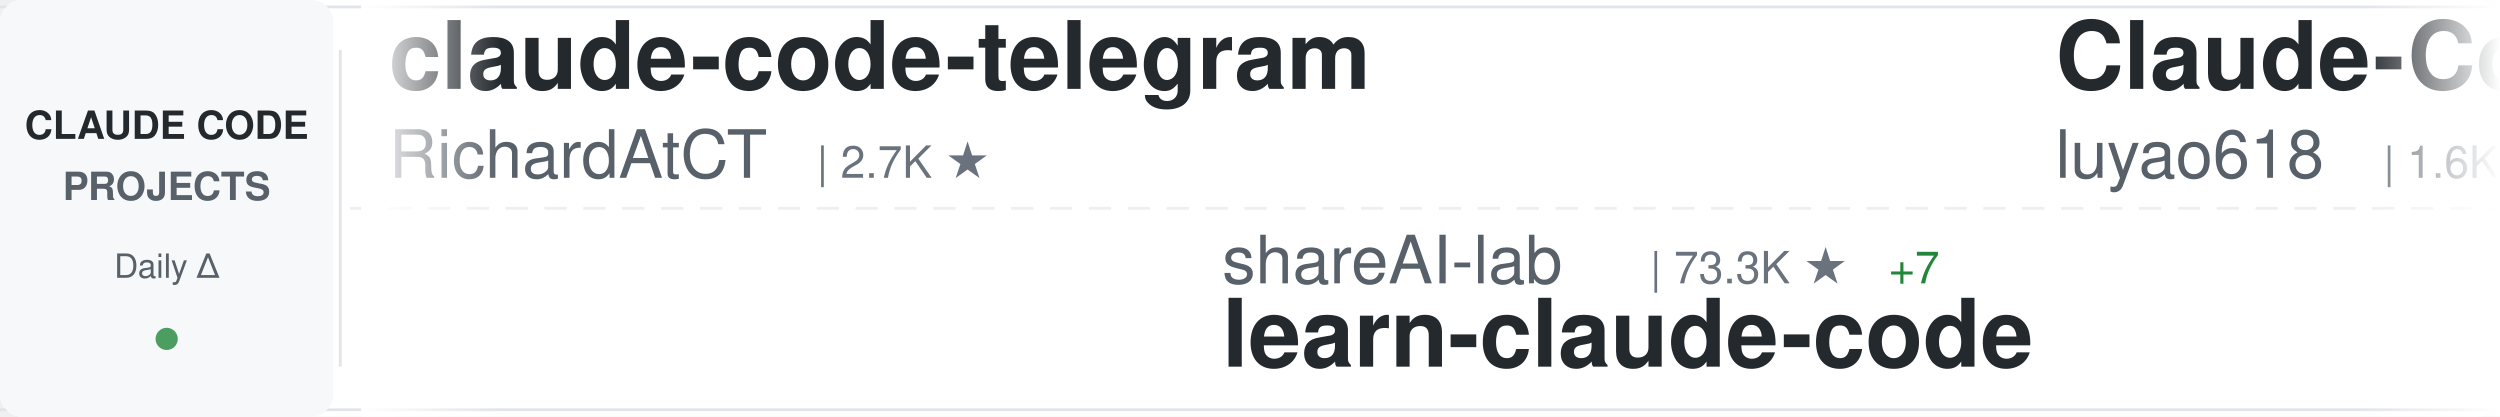
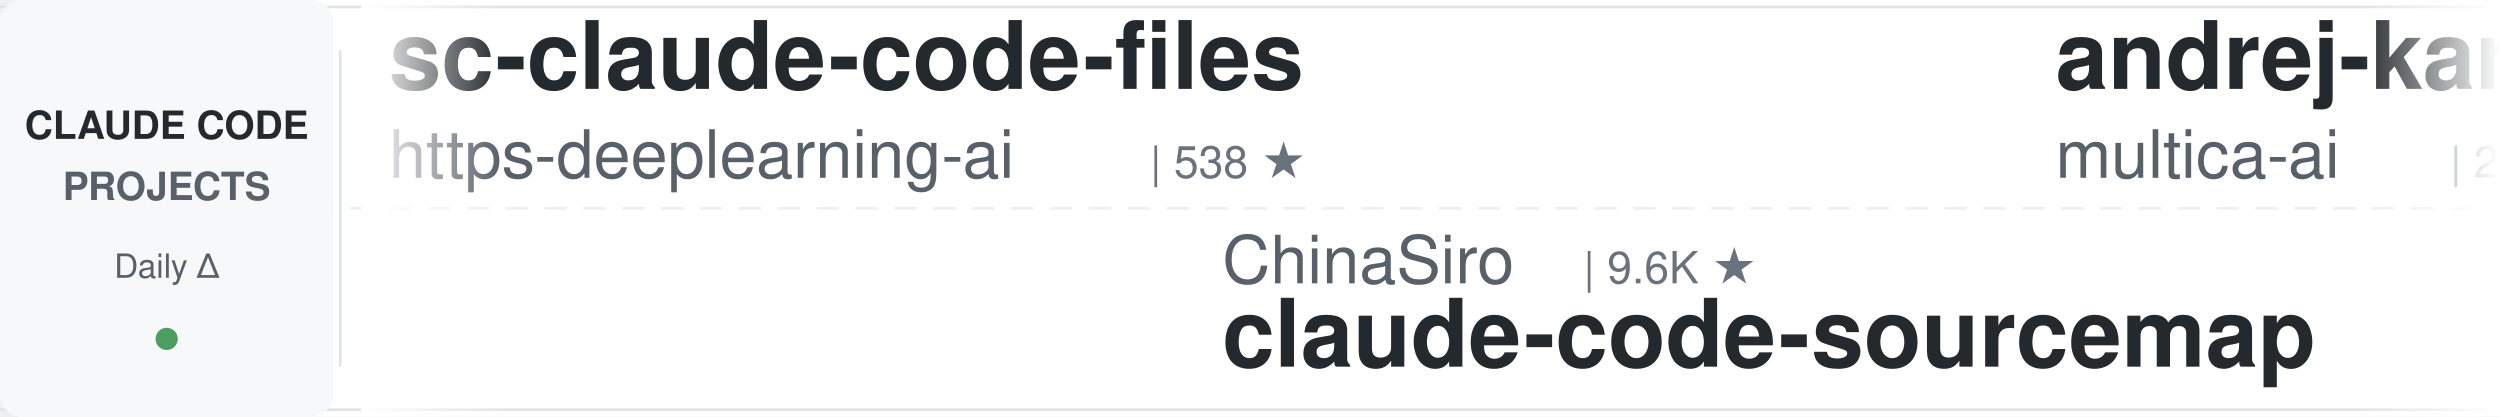
<svg xmlns="http://www.w3.org/2000/svg" width="900" height="150">
  <defs>
    <linearGradient id="awesomeLeftFade" x1="0%" y1="0%" x2="100%" y2="0%">
      <stop offset="0%" style="stop-color:#ffffff;stop-opacity:1" />
      <stop offset="100%" style="stop-color:#ffffff;stop-opacity:0" />
    </linearGradient>
    <linearGradient id="awesomeRightFade" x1="0%" y1="0%" x2="100%" y2="0%">
      <stop offset="0%" style="stop-color:#ffffff;stop-opacity:0" />
      <stop offset="100%" style="stop-color:#ffffff;stop-opacity:1" />
    </linearGradient>
  </defs>
  <rect width="900" height="150" fill="#ffffff" rx="8" />
  <rect x="0" y="2" width="900" height="1" fill="#e1e4e8" />
  <rect x="0" y="147" width="900" height="1" fill="#e1e4e8" />
  <line x1="0" y1="75" x2="900" y2="75" stroke="#e1e4e8" stroke-width="1" stroke-dasharray="8 6" opacity="0.6" />
  <rect x="0" y="0" width="120" height="150" fill="#f6f8fa" rx="8" />
  <text x="60" y="50" font-family="-apple-system, BlinkMacSystemFont, 'Segoe UI', Helvetica, Arial, sans-serif" font-size="14" font-weight="600" fill="#24292e" text-anchor="middle">CLAUDE CODE</text>
  <text x="60" y="72" font-family="-apple-system, BlinkMacSystemFont, 'Segoe UI', Helvetica, Arial, sans-serif" font-size="14" font-weight="600" fill="#586069" text-anchor="middle">PROJECTS</text>
  <text x="60" y="100" font-family="-apple-system, BlinkMacSystemFont, 'Segoe UI', Helvetica, Arial, sans-serif" font-size="12" font-weight="500" fill="#586069" text-anchor="middle">Daily Δ</text>
  <circle cx="60" cy="122" r="4" fill="#22863a" opacity="0.8" />
  <rect x="122" y="18" width="1" height="114" fill="#e1e4e8" />
  <clipPath id="awesomeTickerClip">
    <rect x="130" y="0" width="770" height="150" />
  </clipPath>
  <g clip-path="url(#awesomeTickerClip)">
    <g id="awesomeTickerItems">
      <animateTransform attributeName="transform" attributeType="XML" type="translate" from="0 0" to="-3000 0" dur="54s" repeatCount="indefinite" />
      <g transform="translate(0, 0)">
-         <text x="140" y="32" font-family="-apple-system, BlinkMacSystemFont, 'Segoe UI', Helvetica, Arial, sans-serif" font-size="34" font-weight="600" fill="#24292e">claude-code-telegram</text>
-         <text x="140" y="64" font-family="-apple-system, BlinkMacSystemFont, 'Segoe UI', Helvetica, Arial, sans-serif" font-size="24" font-weight="400" fill="#586069">RichardAtCT</text>
-         <text x="294" y="64" font-family="-apple-system, BlinkMacSystemFont, 'Segoe UI', Helvetica, Arial, sans-serif" font-size="16" font-weight="500" fill="#6a737d">| 2.7K ★</text>
+         <text x="140" y="32" font-family="-apple-system, BlinkMacSystemFont, 'Segoe UI', Helvetica, Arial, sans-serif" font-size="34" font-weight="600" fill="#24292e">sc-claude-code-files</text>
+         <text x="140" y="64" font-family="-apple-system, BlinkMacSystemFont, 'Segoe UI', Helvetica, Arial, sans-serif" font-size="24" font-weight="400" fill="#586069">https-deeplearning-ai</text>
+         <text x="414" y="64" font-family="-apple-system, BlinkMacSystemFont, 'Segoe UI', Helvetica, Arial, sans-serif" font-size="16" font-weight="500" fill="#6a737d">| 538 ★</text>
      </g>
      <g transform="translate(300, 0)">
-         <text x="140" y="102" font-family="-apple-system, BlinkMacSystemFont, 'Segoe UI', Helvetica, Arial, sans-serif" font-size="24" font-weight="400" fill="#586069">shareAI-lab</text>
-         <text x="294" y="102" font-family="-apple-system, BlinkMacSystemFont, 'Segoe UI', Helvetica, Arial, sans-serif" font-size="16" font-weight="500" fill="#6a737d">| 73.3K ★</text>
-         <text x="380" y="102" font-family="-apple-system, BlinkMacSystemFont, 'Segoe UI', Helvetica, Arial, sans-serif" font-size="16" font-weight="500" fill="#22863a"> +7</text>
-         <text x="140" y="132" font-family="-apple-system, BlinkMacSystemFont, 'Segoe UI', Helvetica, Arial, sans-serif" font-size="34" font-weight="600" fill="#24292e">learn-claude-code</text>
+         <text x="140" y="102" font-family="-apple-system, BlinkMacSystemFont, 'Segoe UI', Helvetica, Arial, sans-serif" font-size="24" font-weight="400" fill="#586069">ChinaSiro</text>
+         <text x="270" y="102" font-family="-apple-system, BlinkMacSystemFont, 'Segoe UI', Helvetica, Arial, sans-serif" font-size="16" font-weight="500" fill="#6a737d">| 9.6K ★</text>
+         <text x="140" y="132" font-family="-apple-system, BlinkMacSystemFont, 'Segoe UI', Helvetica, Arial, sans-serif" font-size="34" font-weight="600" fill="#24292e">claude-code-sourcemap</text>
      </g>
      <g transform="translate(600, 0)">
-         <text x="140" y="32" font-family="-apple-system, BlinkMacSystemFont, 'Segoe UI', Helvetica, Arial, sans-serif" font-size="34" font-weight="600" fill="#24292e">Claude-Code-Source-Study</text>
-         <text x="140" y="64" font-family="-apple-system, BlinkMacSystemFont, 'Segoe UI', Helvetica, Arial, sans-serif" font-size="24" font-weight="400" fill="#586069">luyao618</text>
-         <text x="258" y="64" font-family="-apple-system, BlinkMacSystemFont, 'Segoe UI', Helvetica, Arial, sans-serif" font-size="16" font-weight="500" fill="#6a737d">| 1.6K ★</text>
+         <text x="140" y="32" font-family="-apple-system, BlinkMacSystemFont, 'Segoe UI', Helvetica, Arial, sans-serif" font-size="34" font-weight="600" fill="#24292e">andrej-karpathy-skills</text>
+         <text x="140" y="64" font-family="-apple-system, BlinkMacSystemFont, 'Segoe UI', Helvetica, Arial, sans-serif" font-size="24" font-weight="400" fill="#586069">multica-ai</text>
+         <text x="282" y="64" font-family="-apple-system, BlinkMacSystemFont, 'Segoe UI', Helvetica, Arial, sans-serif" font-size="16" font-weight="500" fill="#6a737d">| 200.0K ★</text>
+         <text x="377" y="64" font-family="-apple-system, BlinkMacSystemFont, 'Segoe UI', Helvetica, Arial, sans-serif" font-size="16" font-weight="500" fill="#22863a"> +54</text>
      </g>
      <g transform="translate(900, 0)">
-         <text x="140" y="102" font-family="-apple-system, BlinkMacSystemFont, 'Segoe UI', Helvetica, Arial, sans-serif" font-size="24" font-weight="400" fill="#586069">OneRedOak</text>
-         <text x="270" y="102" font-family="-apple-system, BlinkMacSystemFont, 'Segoe UI', Helvetica, Arial, sans-serif" font-size="16" font-weight="500" fill="#6a737d">| 3.9K ★</text>
-         <text x="140" y="132" font-family="-apple-system, BlinkMacSystemFont, 'Segoe UI', Helvetica, Arial, sans-serif" font-size="34" font-weight="600" fill="#24292e">claude-code-workflows</text>
+         <text x="140" y="102" font-family="-apple-system, BlinkMacSystemFont, 'Segoe UI', Helvetica, Arial, sans-serif" font-size="24" font-weight="400" fill="#586069">hangsman</text>
+         <text x="258" y="102" font-family="-apple-system, BlinkMacSystemFont, 'Segoe UI', Helvetica, Arial, sans-serif" font-size="16" font-weight="500" fill="#6a737d">| 790 ★</text>
+         <text x="140" y="132" font-family="-apple-system, BlinkMacSystemFont, 'Segoe UI', Helvetica, Arial, sans-serif" font-size="34" font-weight="600" fill="#24292e">claude-code-source</text>
      </g>
      <g transform="translate(1200, 0)">
-         <text x="140" y="32" font-family="-apple-system, BlinkMacSystemFont, 'Segoe UI', Helvetica, Arial, sans-serif" font-size="34" font-weight="600" fill="#24292e">how-claude-code-works</text>
-         <text x="140" y="64" font-family="-apple-system, BlinkMacSystemFont, 'Segoe UI', Helvetica, Arial, sans-serif" font-size="24" font-weight="400" fill="#586069">Windy3f3f3f3f</text>
-         <text x="318" y="64" font-family="-apple-system, BlinkMacSystemFont, 'Segoe UI', Helvetica, Arial, sans-serif" font-size="16" font-weight="500" fill="#6a737d">| 3.4K ★</text>
-         <text x="395" y="64" font-family="-apple-system, BlinkMacSystemFont, 'Segoe UI', Helvetica, Arial, sans-serif" font-size="16" font-weight="500" fill="#cb2431"> -1</text>
+         <text x="140" y="32" font-family="-apple-system, BlinkMacSystemFont, 'Segoe UI', Helvetica, Arial, sans-serif" font-size="34" font-weight="600" fill="#24292e">claude-code-rev</text>
+         <text x="140" y="64" font-family="-apple-system, BlinkMacSystemFont, 'Segoe UI', Helvetica, Arial, sans-serif" font-size="24" font-weight="400" fill="#586069">oboard</text>
+         <text x="234" y="64" font-family="-apple-system, BlinkMacSystemFont, 'Segoe UI', Helvetica, Arial, sans-serif" font-size="16" font-weight="500" fill="#6a737d">| 3.3K ★</text>
      </g>
      <g transform="translate(1500, 0)">
-         <text x="140" y="102" font-family="-apple-system, BlinkMacSystemFont, 'Segoe UI', Helvetica, Arial, sans-serif" font-size="24" font-weight="400" fill="#586069">AprilNEA</text>
-         <text x="258" y="102" font-family="-apple-system, BlinkMacSystemFont, 'Segoe UI', Helvetica, Arial, sans-serif" font-size="16" font-weight="500" fill="#6a737d">| 394 ★</text>
-         <text x="140" y="132" font-family="-apple-system, BlinkMacSystemFont, 'Segoe UI', Helvetica, Arial, sans-serif" font-size="34" font-weight="600" fill="#24292e">claude-code-source</text>
+         <text x="140" y="102" font-family="-apple-system, BlinkMacSystemFont, 'Segoe UI', Helvetica, Arial, sans-serif" font-size="24" font-weight="400" fill="#586069">VILA-Lab</text>
+         <text x="258" y="102" font-family="-apple-system, BlinkMacSystemFont, 'Segoe UI', Helvetica, Arial, sans-serif" font-size="16" font-weight="500" fill="#6a737d">| 2.0K ★</text>
+         <text x="140" y="132" font-family="-apple-system, BlinkMacSystemFont, 'Segoe UI', Helvetica, Arial, sans-serif" font-size="34" font-weight="600" fill="#24292e">Dive-into-Claude-Code</text>
      </g>
      <g transform="translate(1800, 0)">
-         <text x="140" y="32" font-family="-apple-system, BlinkMacSystemFont, 'Segoe UI', Helvetica, Arial, sans-serif" font-size="34" font-weight="600" fill="#24292e">Claude-code</text>
-         <text x="140" y="64" font-family="-apple-system, BlinkMacSystemFont, 'Segoe UI', Helvetica, Arial, sans-serif" font-size="24" font-weight="400" fill="#586069">zstmfhy</text>
-         <text x="246" y="64" font-family="-apple-system, BlinkMacSystemFont, 'Segoe UI', Helvetica, Arial, sans-serif" font-size="16" font-weight="500" fill="#6a737d">| 190 ★</text>
+         <text x="140" y="32" font-family="-apple-system, BlinkMacSystemFont, 'Segoe UI', Helvetica, Arial, sans-serif" font-size="34" font-weight="600" fill="#24292e">claude-code-source</text>
+         <text x="140" y="64" font-family="-apple-system, BlinkMacSystemFont, 'Segoe UI', Helvetica, Arial, sans-serif" font-size="24" font-weight="400" fill="#586069">JrCx7scC</text>
+         <text x="258" y="64" font-family="-apple-system, BlinkMacSystemFont, 'Segoe UI', Helvetica, Arial, sans-serif" font-size="16" font-weight="500" fill="#6a737d">| 373 ★</text>
      </g>
      <g transform="translate(2100, 0)">
-         <text x="140" y="102" font-family="-apple-system, BlinkMacSystemFont, 'Segoe UI', Helvetica, Arial, sans-serif" font-size="24" font-weight="400" fill="#586069">sugyan</text>
-         <text x="234" y="102" font-family="-apple-system, BlinkMacSystemFont, 'Segoe UI', Helvetica, Arial, sans-serif" font-size="16" font-weight="500" fill="#6a737d">| 1.1K ★</text>
-         <text x="140" y="132" font-family="-apple-system, BlinkMacSystemFont, 'Segoe UI', Helvetica, Arial, sans-serif" font-size="34" font-weight="600" fill="#24292e">claude-code-webui</text>
+         <text x="140" y="102" font-family="-apple-system, BlinkMacSystemFont, 'Segoe UI', Helvetica, Arial, sans-serif" font-size="24" font-weight="400" fill="#586069">ykdojo</text>
+         <text x="234" y="102" font-family="-apple-system, BlinkMacSystemFont, 'Segoe UI', Helvetica, Arial, sans-serif" font-size="16" font-weight="500" fill="#6a737d">| 9.6K ★</text>
+         <text x="140" y="132" font-family="-apple-system, BlinkMacSystemFont, 'Segoe UI', Helvetica, Arial, sans-serif" font-size="34" font-weight="600" fill="#24292e">claude-code-tips</text>
      </g>
      <g transform="translate(2400, 0)">
-         <text x="140" y="32" font-family="-apple-system, BlinkMacSystemFont, 'Segoe UI', Helvetica, Arial, sans-serif" font-size="34" font-weight="600" fill="#24292e">Claude-code</text>
-         <text x="140" y="64" font-family="-apple-system, BlinkMacSystemFont, 'Segoe UI', Helvetica, Arial, sans-serif" font-size="24" font-weight="400" fill="#586069">fazxes</text>
-         <text x="234" y="64" font-family="-apple-system, BlinkMacSystemFont, 'Segoe UI', Helvetica, Arial, sans-serif" font-size="16" font-weight="500" fill="#6a737d">| 230 ★</text>
+         <text x="140" y="32" font-family="-apple-system, BlinkMacSystemFont, 'Segoe UI', Helvetica, Arial, sans-serif" font-size="34" font-weight="600" fill="#24292e">claude_code_src</text>
+         <text x="140" y="64" font-family="-apple-system, BlinkMacSystemFont, 'Segoe UI', Helvetica, Arial, sans-serif" font-size="24" font-weight="400" fill="#586069">ponponon</text>
+         <text x="258" y="64" font-family="-apple-system, BlinkMacSystemFont, 'Segoe UI', Helvetica, Arial, sans-serif" font-size="16" font-weight="500" fill="#6a737d">| 2.3K ★</text>
      </g>
      <g transform="translate(2700, 0)">
-         <text x="140" y="102" font-family="-apple-system, BlinkMacSystemFont, 'Segoe UI', Helvetica, Arial, sans-serif" font-size="24" font-weight="400" fill="#586069">feiskyer</text>
-         <text x="258" y="102" font-family="-apple-system, BlinkMacSystemFont, 'Segoe UI', Helvetica, Arial, sans-serif" font-size="16" font-weight="500" fill="#6a737d">| 1.6K ★</text>
-         <text x="140" y="132" font-family="-apple-system, BlinkMacSystemFont, 'Segoe UI', Helvetica, Arial, sans-serif" font-size="34" font-weight="600" fill="#24292e">claude-code-settings</text>
+         <text x="140" y="102" font-family="-apple-system, BlinkMacSystemFont, 'Segoe UI', Helvetica, Arial, sans-serif" font-size="24" font-weight="400" fill="#586069">LING71671</text>
+         <text x="270" y="102" font-family="-apple-system, BlinkMacSystemFont, 'Segoe UI', Helvetica, Arial, sans-serif" font-size="16" font-weight="500" fill="#6a737d">| 932 ★</text>
+         <text x="140" y="132" font-family="-apple-system, BlinkMacSystemFont, 'Segoe UI', Helvetica, Arial, sans-serif" font-size="34" font-weight="600" fill="#24292e">Open-ClaudeCode</text>
      </g>
      <g transform="translate(3000, 0)">
-         <text x="140" y="32" font-family="-apple-system, BlinkMacSystemFont, 'Segoe UI', Helvetica, Arial, sans-serif" font-size="34" font-weight="600" fill="#24292e">claude-code-telegram</text>
-         <text x="140" y="64" font-family="-apple-system, BlinkMacSystemFont, 'Segoe UI', Helvetica, Arial, sans-serif" font-size="24" font-weight="400" fill="#586069">RichardAtCT</text>
-         <text x="294" y="64" font-family="-apple-system, BlinkMacSystemFont, 'Segoe UI', Helvetica, Arial, sans-serif" font-size="16" font-weight="500" fill="#6a737d">| 2.7K ★</text>
+         <text x="140" y="32" font-family="-apple-system, BlinkMacSystemFont, 'Segoe UI', Helvetica, Arial, sans-serif" font-size="34" font-weight="600" fill="#24292e">sc-claude-code-files</text>
+         <text x="140" y="64" font-family="-apple-system, BlinkMacSystemFont, 'Segoe UI', Helvetica, Arial, sans-serif" font-size="24" font-weight="400" fill="#586069">https-deeplearning-ai</text>
+         <text x="414" y="64" font-family="-apple-system, BlinkMacSystemFont, 'Segoe UI', Helvetica, Arial, sans-serif" font-size="16" font-weight="500" fill="#6a737d">| 538 ★</text>
      </g>
      <g transform="translate(3300, 0)">
-         <text x="140" y="102" font-family="-apple-system, BlinkMacSystemFont, 'Segoe UI', Helvetica, Arial, sans-serif" font-size="24" font-weight="400" fill="#586069">shareAI-lab</text>
-         <text x="294" y="102" font-family="-apple-system, BlinkMacSystemFont, 'Segoe UI', Helvetica, Arial, sans-serif" font-size="16" font-weight="500" fill="#6a737d">| 73.3K ★</text>
-         <text x="380" y="102" font-family="-apple-system, BlinkMacSystemFont, 'Segoe UI', Helvetica, Arial, sans-serif" font-size="16" font-weight="500" fill="#22863a"> +7</text>
-         <text x="140" y="132" font-family="-apple-system, BlinkMacSystemFont, 'Segoe UI', Helvetica, Arial, sans-serif" font-size="34" font-weight="600" fill="#24292e">learn-claude-code</text>
+         <text x="140" y="102" font-family="-apple-system, BlinkMacSystemFont, 'Segoe UI', Helvetica, Arial, sans-serif" font-size="24" font-weight="400" fill="#586069">ChinaSiro</text>
+         <text x="270" y="102" font-family="-apple-system, BlinkMacSystemFont, 'Segoe UI', Helvetica, Arial, sans-serif" font-size="16" font-weight="500" fill="#6a737d">| 9.6K ★</text>
+         <text x="140" y="132" font-family="-apple-system, BlinkMacSystemFont, 'Segoe UI', Helvetica, Arial, sans-serif" font-size="34" font-weight="600" fill="#24292e">claude-code-sourcemap</text>
      </g>
      <g transform="translate(3600, 0)">
-         <text x="140" y="32" font-family="-apple-system, BlinkMacSystemFont, 'Segoe UI', Helvetica, Arial, sans-serif" font-size="34" font-weight="600" fill="#24292e">Claude-Code-Source-Study</text>
-         <text x="140" y="64" font-family="-apple-system, BlinkMacSystemFont, 'Segoe UI', Helvetica, Arial, sans-serif" font-size="24" font-weight="400" fill="#586069">luyao618</text>
-         <text x="258" y="64" font-family="-apple-system, BlinkMacSystemFont, 'Segoe UI', Helvetica, Arial, sans-serif" font-size="16" font-weight="500" fill="#6a737d">| 1.6K ★</text>
+         <text x="140" y="32" font-family="-apple-system, BlinkMacSystemFont, 'Segoe UI', Helvetica, Arial, sans-serif" font-size="34" font-weight="600" fill="#24292e">andrej-karpathy-skills</text>
+         <text x="140" y="64" font-family="-apple-system, BlinkMacSystemFont, 'Segoe UI', Helvetica, Arial, sans-serif" font-size="24" font-weight="400" fill="#586069">multica-ai</text>
+         <text x="282" y="64" font-family="-apple-system, BlinkMacSystemFont, 'Segoe UI', Helvetica, Arial, sans-serif" font-size="16" font-weight="500" fill="#6a737d">| 200.0K ★</text>
+         <text x="377" y="64" font-family="-apple-system, BlinkMacSystemFont, 'Segoe UI', Helvetica, Arial, sans-serif" font-size="16" font-weight="500" fill="#22863a"> +54</text>
      </g>
      <g transform="translate(3900, 0)">
-         <text x="140" y="102" font-family="-apple-system, BlinkMacSystemFont, 'Segoe UI', Helvetica, Arial, sans-serif" font-size="24" font-weight="400" fill="#586069">OneRedOak</text>
-         <text x="270" y="102" font-family="-apple-system, BlinkMacSystemFont, 'Segoe UI', Helvetica, Arial, sans-serif" font-size="16" font-weight="500" fill="#6a737d">| 3.9K ★</text>
-         <text x="140" y="132" font-family="-apple-system, BlinkMacSystemFont, 'Segoe UI', Helvetica, Arial, sans-serif" font-size="34" font-weight="600" fill="#24292e">claude-code-workflows</text>
+         <text x="140" y="102" font-family="-apple-system, BlinkMacSystemFont, 'Segoe UI', Helvetica, Arial, sans-serif" font-size="24" font-weight="400" fill="#586069">hangsman</text>
+         <text x="258" y="102" font-family="-apple-system, BlinkMacSystemFont, 'Segoe UI', Helvetica, Arial, sans-serif" font-size="16" font-weight="500" fill="#6a737d">| 790 ★</text>
+         <text x="140" y="132" font-family="-apple-system, BlinkMacSystemFont, 'Segoe UI', Helvetica, Arial, sans-serif" font-size="34" font-weight="600" fill="#24292e">claude-code-source</text>
      </g>
    </g>
  </g>
  <rect x="130" y="0" width="50" height="150" fill="url(#awesomeLeftFade)" />
  <rect x="850" y="0" width="50" height="150" fill="url(#awesomeRightFade)" />
</svg>
